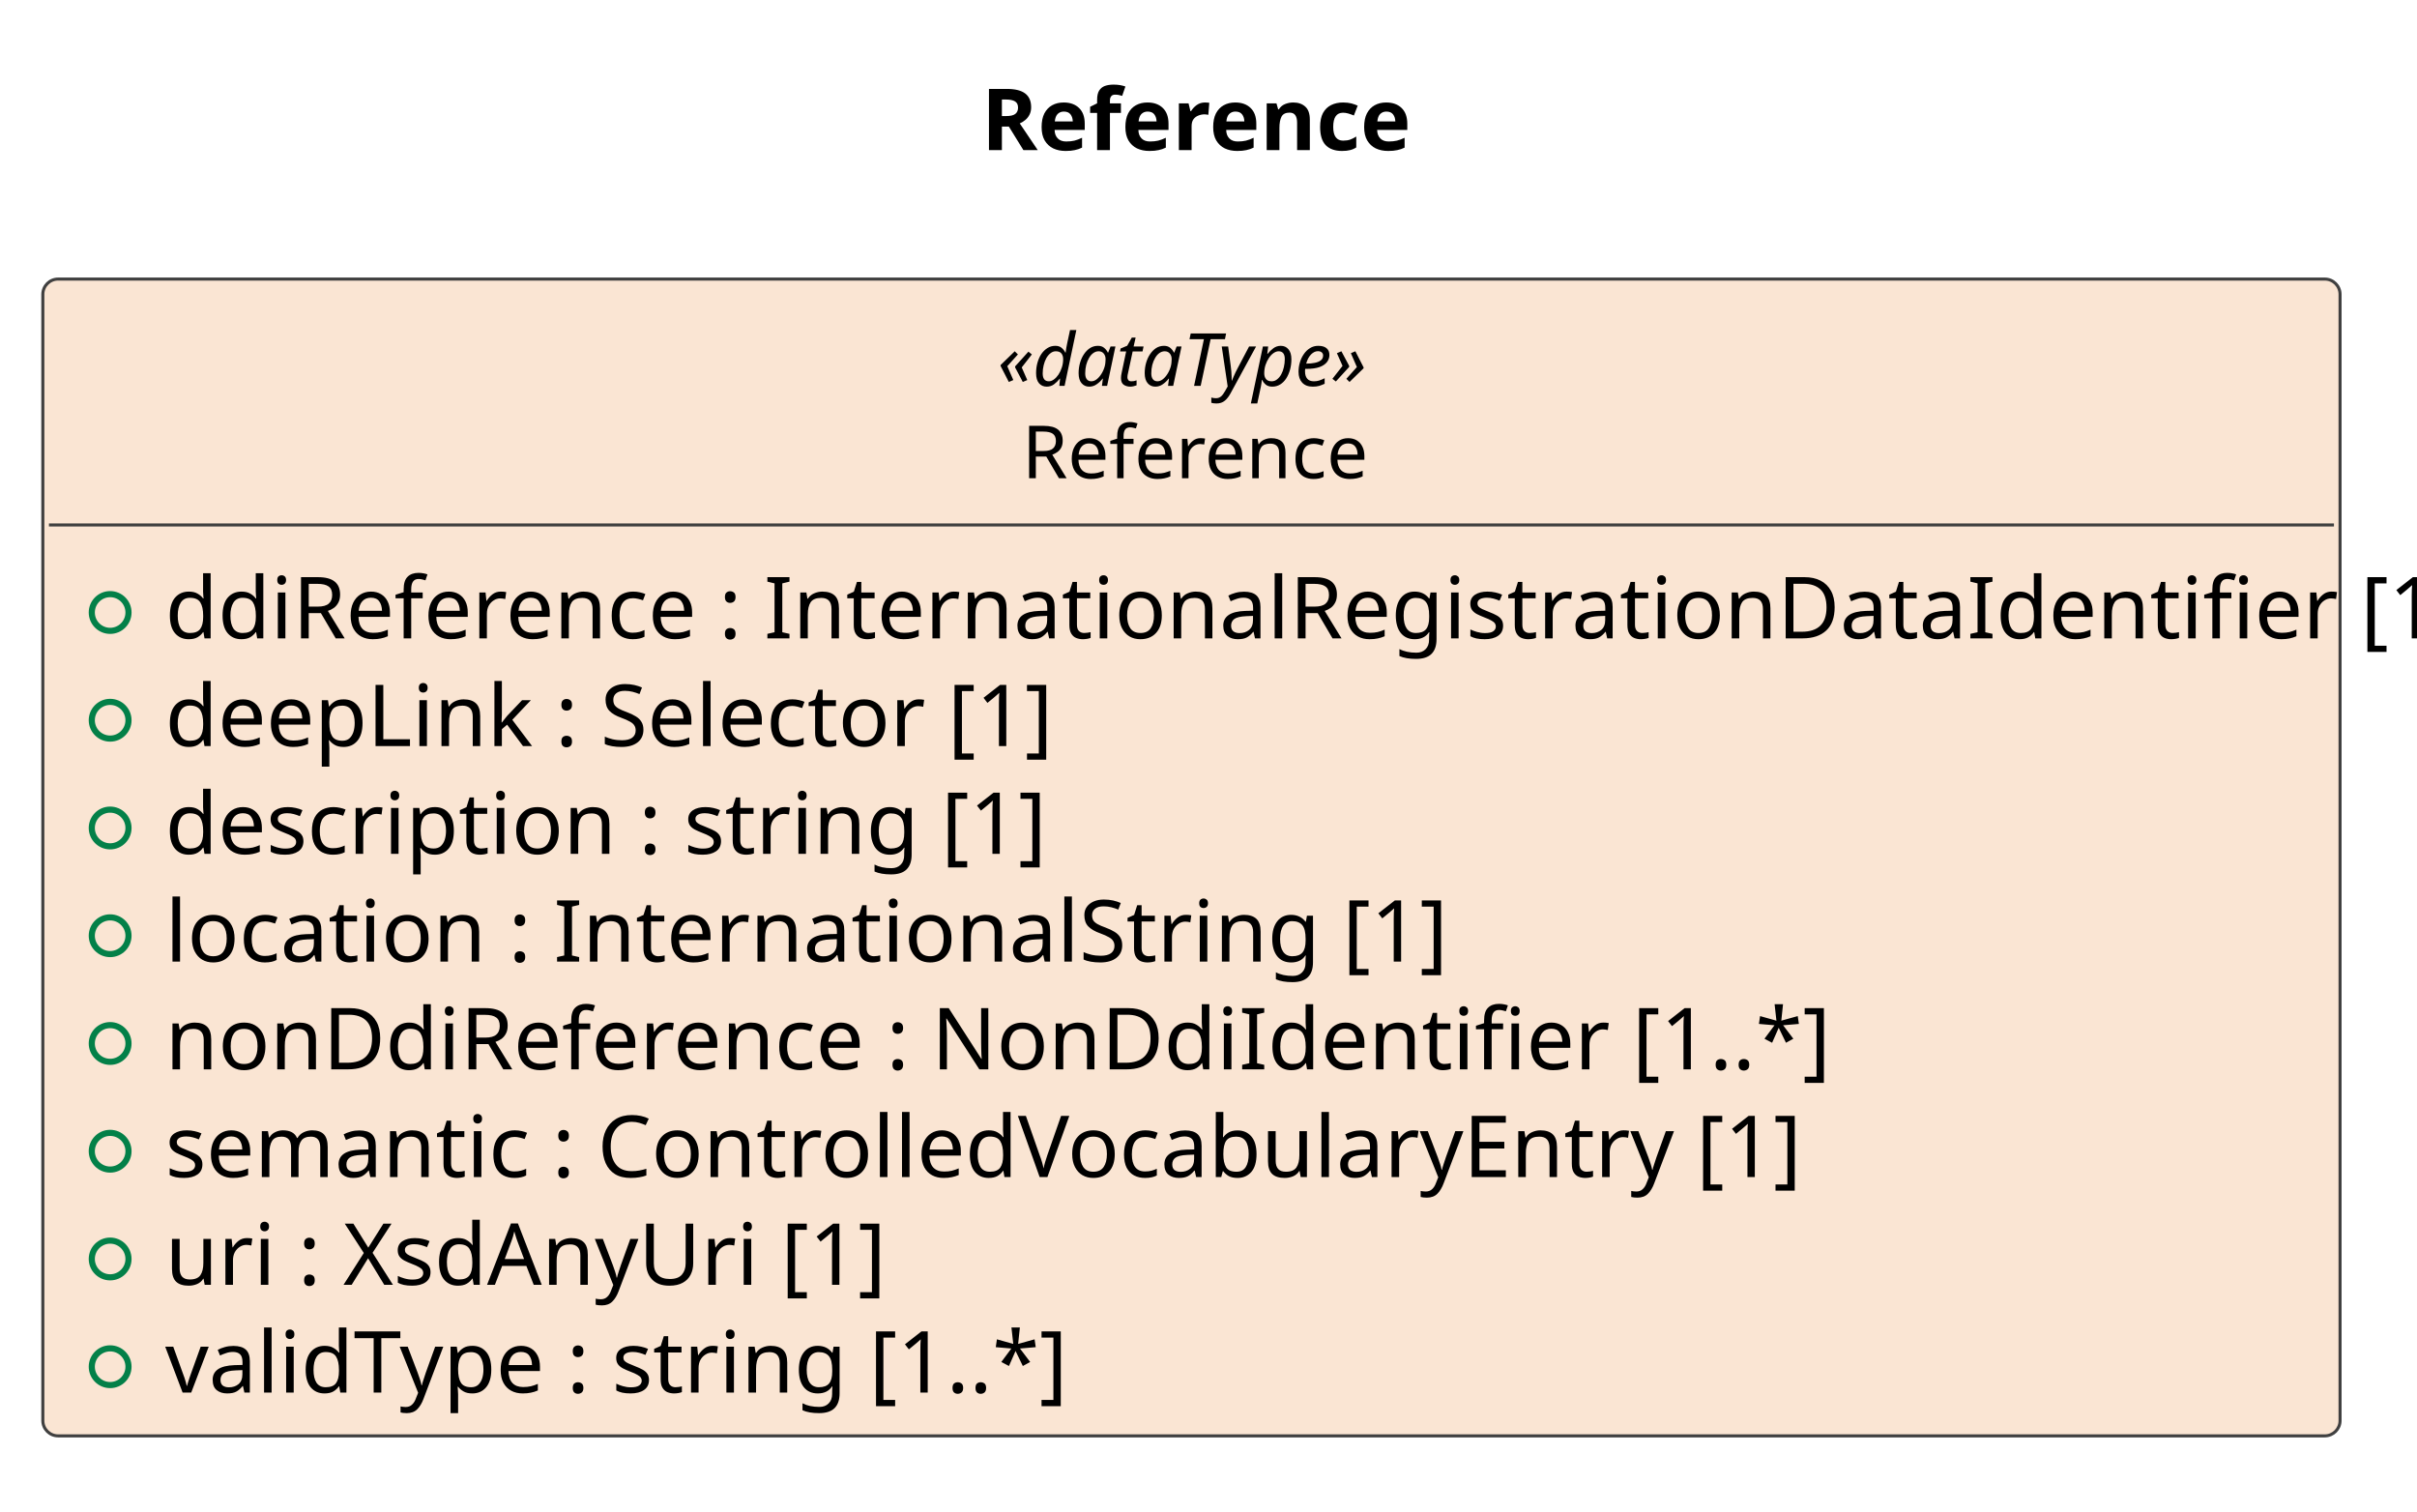
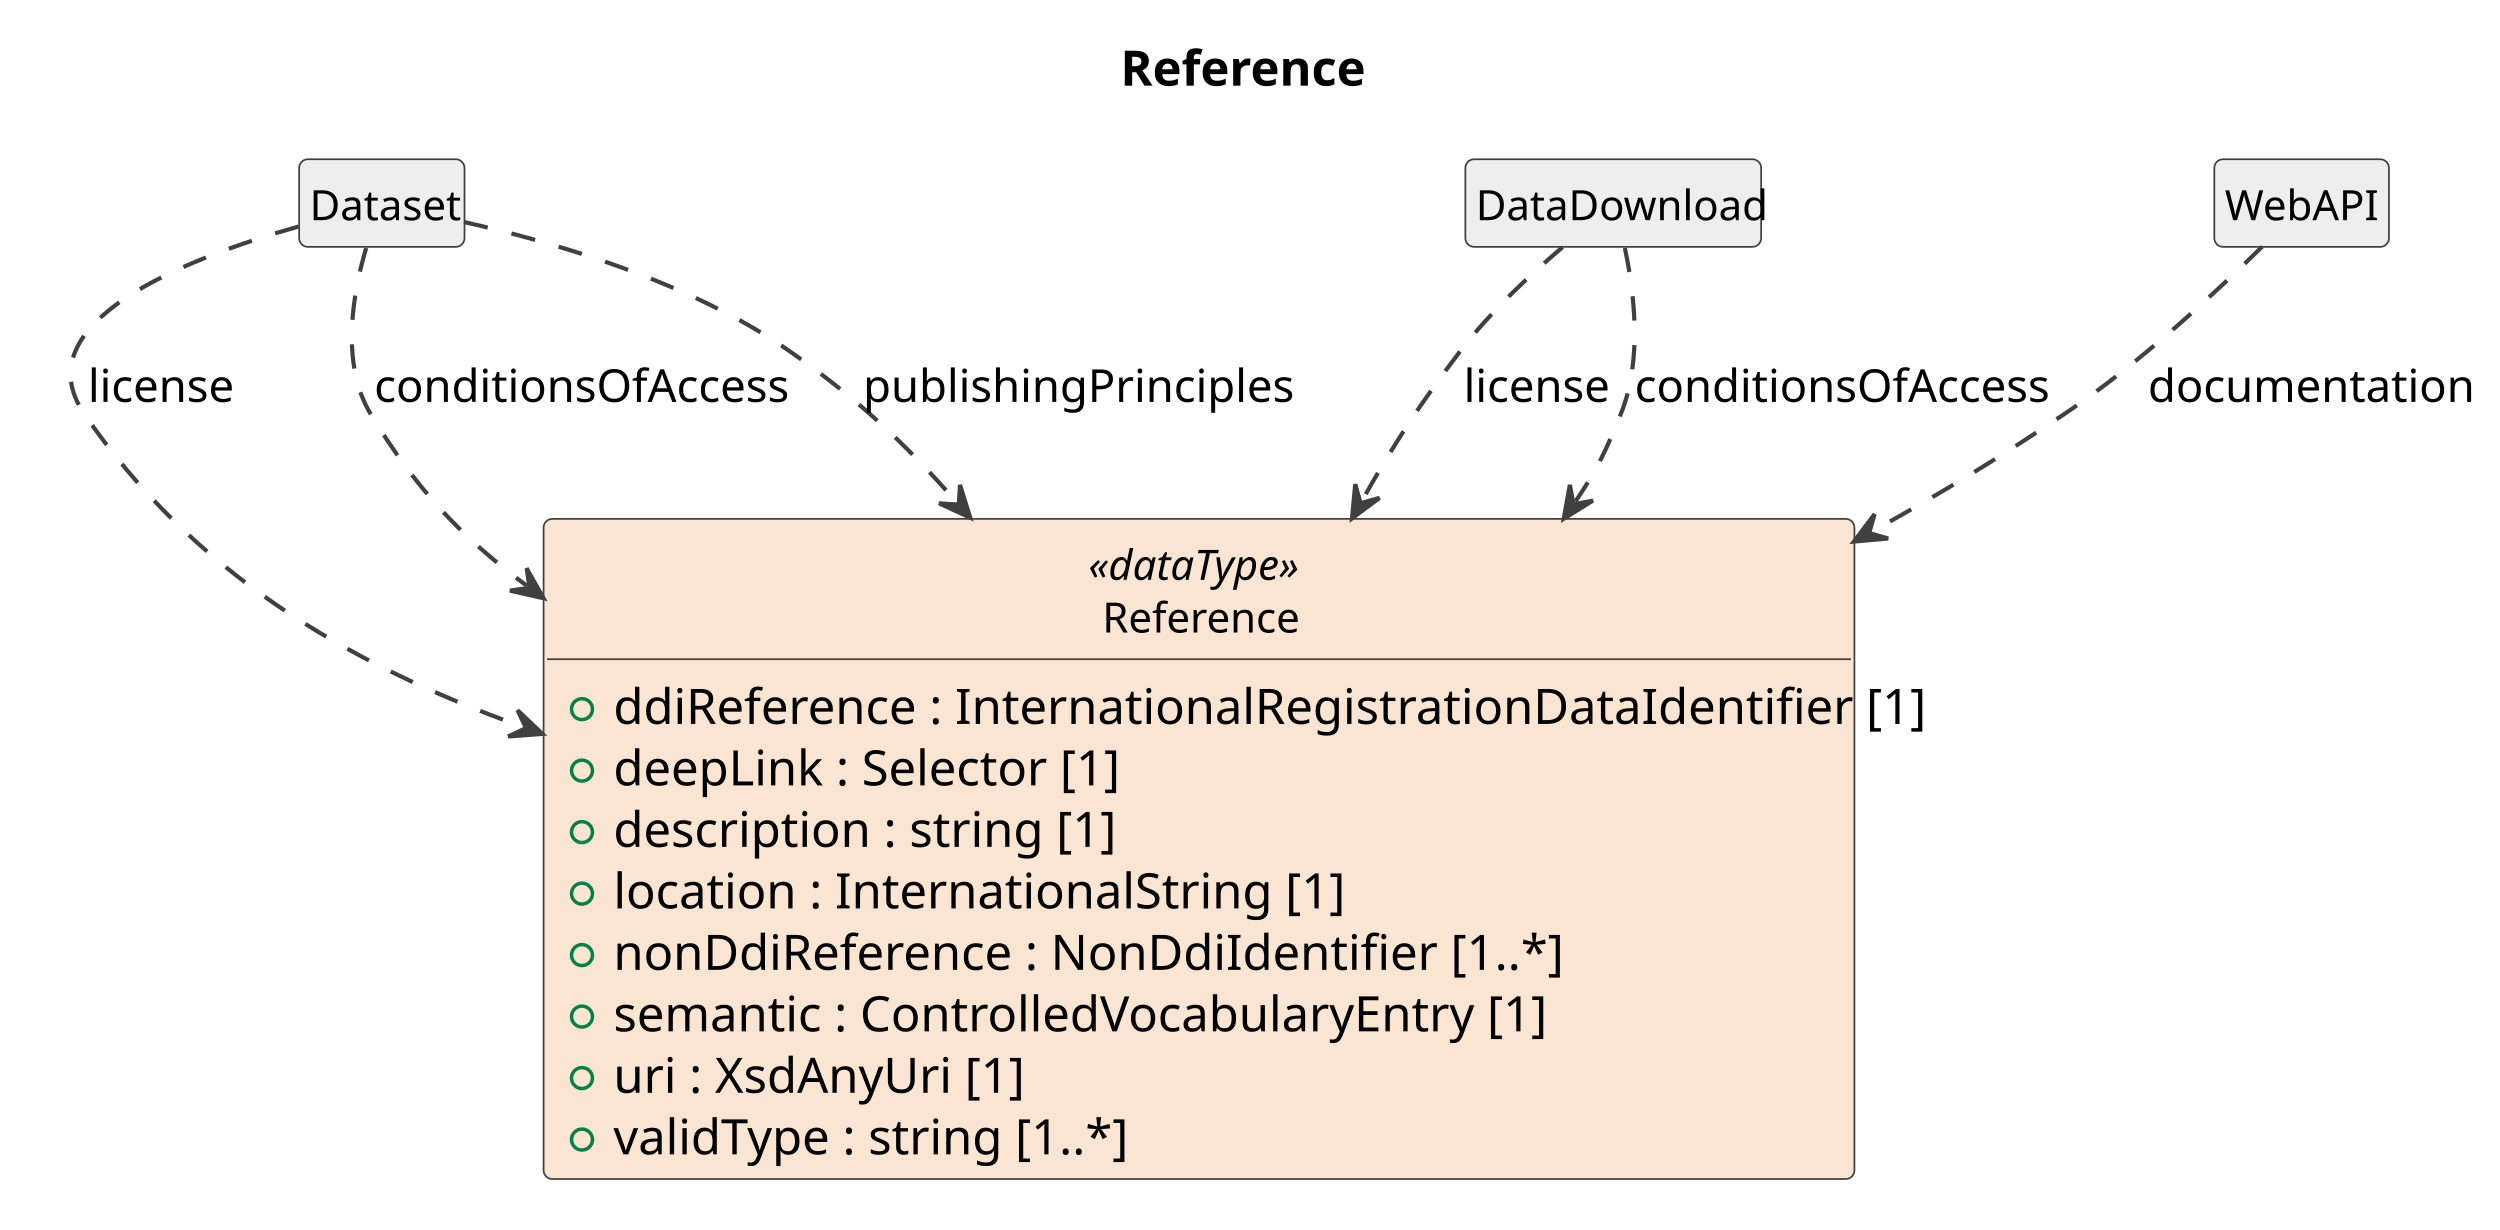
- <svg xmlns="http://www.w3.org/2000/svg" contentStyleType="text/css" data-diagram-type="CLASS" height="247px" preserveAspectRatio="none" style="width:395px;height:247px;background:#FFFFFF;" version="1.1" viewBox="0 0 395 247" width="395px" zoomAndPan="magnify">
+ <svg xmlns="http://www.w3.org/2000/svg" contentStyleType="text/css" data-diagram-type="CLASS" height="352px" preserveAspectRatio="none" style="width:716px;height:352px;background:#FFFFFF;" version="1.1" viewBox="0 0 716 352" width="716px" zoomAndPan="magnify">
  <defs />
  <g>
    <g class="title" data-source-line="1">
-       <text fill="#000000" font-family="sans-serif" font-size="14" font-weight="700" lengthAdjust="spacing" textLength="67.703" x="160.361" y="24.533">Reference</text>
+       <text fill="#000000" font-family="sans-serif" font-size="14" font-weight="700" lengthAdjust="spacing" textLength="67.703" x="320.879" y="24.533">Reference</text>
    </g>
    <g class="entity" data-qualified-name="Reference" data-source-line="12" id="ent0002">
-       <rect fill="#FAE5D3" height="189.062" rx="2.5" ry="2.5" style="stroke:#404040;stroke-width:0.5;" width="375.426" x="7" y="45.609" />
-       <text fill="#000000" font-family="sans-serif" font-size="12" font-style="italic" lengthAdjust="spacing" textLength="63.381" x="163.023" y="63.066">«dataType»</text>
-       <text fill="#000000" font-family="sans-serif" font-size="12" lengthAdjust="spacing" textLength="55.365" x="167.03" y="78.16">Reference</text>
-       <line style="stroke:#404040;stroke-width:0.5;" x1="8" x2="381.426" y1="85.797" y2="85.797" />
+       <rect fill="#FAE5D3" height="189.062" rx="2.5" ry="2.5" style="stroke:#404040;stroke-width:0.5;" width="375.426" x="155.68" y="148.609" />
+       <text fill="#000000" font-family="sans-serif" font-size="12" font-style="italic" lengthAdjust="spacing" textLength="63.381" x="311.702" y="166.066">«dataType»</text>
+       <text fill="#000000" font-family="sans-serif" font-size="12" lengthAdjust="spacing" textLength="55.365" x="315.71" y="181.16">Reference</text>
+       <line style="stroke:#404040;stroke-width:0.5;" x1="156.68" x2="530.106" y1="188.797" y2="188.797" />
      <g data-visibility-modifier="PUBLIC_FIELD">
-         <ellipse cx="18" cy="100.102" fill="none" rx="3" ry="3" style="stroke:#038048;stroke-width:1;" />
+         <ellipse cx="166.68" cy="203.102" fill="none" rx="3" ry="3" style="stroke:#038048;stroke-width:1;" />
      </g>
-       <text fill="#000000" font-family="sans-serif" font-size="14" lengthAdjust="spacing" textLength="349.426" x="27" y="104.33">ddiReference : InternationalRegistrationDataIdentifier [1]</text>
+       <text fill="#000000" font-family="sans-serif" font-size="14" lengthAdjust="spacing" textLength="349.426" x="175.68" y="207.33">ddiReference : InternationalRegistrationDataIdentifier [1]</text>
      <g data-visibility-modifier="PUBLIC_FIELD">
-         <ellipse cx="18" cy="117.711" fill="none" rx="3" ry="3" style="stroke:#038048;stroke-width:1;" />
+         <ellipse cx="166.68" cy="220.711" fill="none" rx="3" ry="3" style="stroke:#038048;stroke-width:1;" />
      </g>
-       <text fill="#000000" font-family="sans-serif" font-size="14" lengthAdjust="spacing" textLength="139.31" x="27" y="121.939">deepLink : Selector [1]</text>
+       <text fill="#000000" font-family="sans-serif" font-size="14" lengthAdjust="spacing" textLength="139.31" x="175.68" y="224.94">deepLink : Selector [1]</text>
      <g data-visibility-modifier="PUBLIC_FIELD">
-         <ellipse cx="18" cy="135.32" fill="none" rx="3" ry="3" style="stroke:#038048;stroke-width:1;" />
+         <ellipse cx="166.68" cy="238.32" fill="none" rx="3" ry="3" style="stroke:#038048;stroke-width:1;" />
      </g>
-       <text fill="#000000" font-family="sans-serif" font-size="14" lengthAdjust="spacing" textLength="133.061" x="27" y="139.549">description : string [1]</text>
+       <text fill="#000000" font-family="sans-serif" font-size="14" lengthAdjust="spacing" textLength="133.061" x="175.68" y="242.549">description : string [1]</text>
      <g data-visibility-modifier="PUBLIC_FIELD">
-         <ellipse cx="18" cy="152.93" fill="none" rx="3" ry="3" style="stroke:#038048;stroke-width:1;" />
+         <ellipse cx="166.68" cy="255.93" fill="none" rx="3" ry="3" style="stroke:#038048;stroke-width:1;" />
      </g>
-       <text fill="#000000" font-family="sans-serif" font-size="14" lengthAdjust="spacing" textLength="193.006" x="27" y="157.158">location : InternationalString [1]</text>
+       <text fill="#000000" font-family="sans-serif" font-size="14" lengthAdjust="spacing" textLength="193.006" x="175.68" y="260.158">location : InternationalString [1]</text>
      <g data-visibility-modifier="PUBLIC_FIELD">
-         <ellipse cx="18" cy="170.539" fill="none" rx="3" ry="3" style="stroke:#038048;stroke-width:1;" />
+         <ellipse cx="166.68" cy="273.539" fill="none" rx="3" ry="3" style="stroke:#038048;stroke-width:1;" />
      </g>
-       <text fill="#000000" font-family="sans-serif" font-size="14" lengthAdjust="spacing" textLength="253.695" x="27" y="174.768">nonDdiReference : NonDdiIdentifier [1..*]</text>
+       <text fill="#000000" font-family="sans-serif" font-size="14" lengthAdjust="spacing" textLength="253.695" x="175.68" y="277.768">nonDdiReference : NonDdiIdentifier [1..*]</text>
      <g data-visibility-modifier="PUBLIC_FIELD">
-         <ellipse cx="18" cy="188.148" fill="none" rx="3" ry="3" style="stroke:#038048;stroke-width:1;" />
+         <ellipse cx="166.68" cy="291.148" fill="none" rx="3" ry="3" style="stroke:#038048;stroke-width:1;" />
      </g>
-       <text fill="#000000" font-family="sans-serif" font-size="14" lengthAdjust="spacing" textLength="253.675" x="27" y="192.377">semantic : ControlledVocabularyEntry [1]</text>
+       <text fill="#000000" font-family="sans-serif" font-size="14" lengthAdjust="spacing" textLength="253.675" x="175.68" y="295.377">semantic : ControlledVocabularyEntry [1]</text>
      <g data-visibility-modifier="PUBLIC_FIELD">
-         <ellipse cx="18" cy="205.758" fill="none" rx="3" ry="3" style="stroke:#038048;stroke-width:1;" />
+         <ellipse cx="166.68" cy="308.758" fill="none" rx="3" ry="3" style="stroke:#038048;stroke-width:1;" />
      </g>
-       <text fill="#000000" font-family="sans-serif" font-size="14" lengthAdjust="spacing" textLength="112.814" x="27" y="209.986">uri : XsdAnyUri [1]</text>
+       <text fill="#000000" font-family="sans-serif" font-size="14" lengthAdjust="spacing" textLength="112.814" x="175.68" y="312.986">uri : XsdAnyUri [1]</text>
      <g data-visibility-modifier="PUBLIC_FIELD">
-         <ellipse cx="18" cy="223.367" fill="none" rx="3" ry="3" style="stroke:#038048;stroke-width:1;" />
+         <ellipse cx="166.68" cy="326.367" fill="none" rx="3" ry="3" style="stroke:#038048;stroke-width:1;" />
      </g>
-       <text fill="#000000" font-family="sans-serif" font-size="14" lengthAdjust="spacing" textLength="138.503" x="27" y="227.596">validType : string [1..*]</text>
+       <text fill="#000000" font-family="sans-serif" font-size="14" lengthAdjust="spacing" textLength="138.503" x="175.68" y="330.596">validType : string [1..*]</text>
+     </g>
+     <g class="entity" data-qualified-name="Dataset" data-source-line="22" id="ent0003">
+       <rect fill="#EEEEEE" height="25.094" rx="2.5" ry="2.5" style="stroke:#404040;stroke-width:0.5;" width="47.355" x="85.68" y="45.609" />
+       <text fill="#000000" font-family="sans-serif" font-size="12" lengthAdjust="spacing" textLength="41.355" x="88.68" y="63.066">Dataset</text>
+     </g>
+     <g class="entity" data-qualified-name="DataDownload" data-source-line="26" id="ent0007">
+       <rect fill="#EEEEEE" height="25.094" rx="2.5" ry="2.5" style="stroke:#404040;stroke-width:0.5;" width="84.715" x="419.68" y="45.609" />
+       <text fill="#000000" font-family="sans-serif" font-size="12" lengthAdjust="spacing" textLength="78.715" x="422.68" y="63.066">DataDownload</text>
+     </g>
+     <g class="entity" data-qualified-name="WebAPI" data-source-line="29" id="ent0010">
+       <rect fill="#EEEEEE" height="25.094" rx="2.5" ry="2.5" style="stroke:#404040;stroke-width:0.5;" width="50.016" x="634.18" y="45.609" />
+       <text fill="#000000" font-family="sans-serif" font-size="12" lengthAdjust="spacing" textLength="44.016" x="637.18" y="63.066">WebAPI</text>
+     </g>
+     <g class="link" data-entity-1="ent0003" data-entity-2="ent0002" data-link-type="dependency" data-source-line="23" id="lnk4">
+       <path codeLine="23" d="M85.53,64.869 C54.5,73.619 6,92.089 24.18,118.609 C54.89,163.439 98.749,189.982 149.699,208.172" fill="none" id="Dataset-to-Reference" style="stroke:#404040;stroke-width:1.2;stroke-dasharray:7,7;" />
+       <polygon fill="#404040" points="155.35,210.189,148.219,203.396,150.641,208.508,145.529,210.93,155.35,210.189" style="stroke:#404040;stroke-width:1.2;" />
+       <text fill="#000000" font-family="sans-serif" font-size="13" lengthAdjust="spacing" textLength="40.466" x="25.18" y="115.105">license</text>
+     </g>
+     <g class="link" data-entity-1="ent0003" data-entity-2="ent0002" data-link-type="dependency" data-source-line="24" id="lnk5">
+       <path codeLine="24" d="M104.88,71.019 C101.09,83.769 97.38,104.109 106.18,118.609 C118.75,139.339 131.246,153.168 150.846,167.748" fill="none" id="Dataset-to-Reference-1" style="stroke:#404040;stroke-width:1.2;stroke-dasharray:7,7;" />
+       <polygon fill="#404040" points="155.66,171.329,150.826,162.748,151.648,168.345,146.051,169.167,155.66,171.329" style="stroke:#404040;stroke-width:1.2;" />
+       <text fill="#000000" font-family="sans-serif" font-size="13" lengthAdjust="spacing" textLength="114.163" x="107.18" y="115.105">conditionsOfAccess</text>
+     </g>
+     <g class="link" data-entity-1="ent0003" data-entity-2="ent0002" data-link-type="dependency" data-source-line="25" id="lnk6">
+       <path codeLine="25" d="M132.88,63.589 C157.83,69.159 197.39,80.469 226.18,100.609 C244.98,113.759 258.514,126.198 273.924,143.768" fill="none" id="Dataset-to-Reference-2" style="stroke:#404040;stroke-width:1.2;stroke-dasharray:7,7;" />
+       <polygon fill="#404040" points="277.88,148.279,274.953,138.876,274.583,144.52,268.938,144.151,277.88,148.279" style="stroke:#404040;stroke-width:1.2;" />
+       <text fill="#000000" font-family="sans-serif" font-size="13" lengthAdjust="spacing" textLength="114.899" x="247.18" y="115.105">publishingPrinciples</text>
+     </g>
+     <g class="link" data-entity-1="ent0007" data-entity-2="ent0002" data-link-type="dependency" data-source-line="27" id="lnk8">
+       <path codeLine="27" d="M447.53,70.779 C438.36,78.569 426.7,89.419 418.18,100.609 C406.97,115.319 399.476,126.702 390.156,143.242" fill="none" id="DataDownload-to-Reference" style="stroke:#404040;stroke-width:1.2;stroke-dasharray:7,7;" />
+       <polygon fill="#404040" points="387.21,148.469,395.113,142.592,389.665,144.113,388.143,138.665,387.21,148.469" style="stroke:#404040;stroke-width:1.2;" />
+       <text fill="#000000" font-family="sans-serif" font-size="13" lengthAdjust="spacing" textLength="40.466" x="419.18" y="115.105">license</text>
+     </g>
+     <g class="link" data-entity-1="ent0007" data-entity-2="ent0002" data-link-type="dependency" data-source-line="28" id="lnk9">
+       <path codeLine="28" d="M465.35,71.019 C468.02,83.399 470.51,103.109 464.18,118.609 C459.92,129.029 457.695,134.089 451.225,143.599" fill="none" id="DataDownload-to-Reference-1" style="stroke:#404040;stroke-width:1.2;stroke-dasharray:7,7;" />
+       <polygon fill="#404040" points="447.85,148.559,456.22,143.368,450.663,144.425,449.605,138.868,447.85,148.559" style="stroke:#404040;stroke-width:1.2;" />
+       <text fill="#000000" font-family="sans-serif" font-size="13" lengthAdjust="spacing" textLength="114.163" x="468.18" y="115.105">conditionsOfAccess</text>
+     </g>
+     <g class="link" data-entity-1="ent0010" data-entity-2="ent0002" data-link-type="dependency" data-source-line="30" id="lnk11">
+       <path codeLine="30" d="M647.89,70.629 C634.98,83.399 612.81,104.109 591.18,118.609 C572.2,131.329 556.966,140.668 536.206,152.188" fill="none" id="WebAPI-to-Reference" style="stroke:#404040;stroke-width:1.2;stroke-dasharray:7,7;" />
+       <polygon fill="#404040" points="530.96,155.099,540.77,154.23,535.332,152.673,536.889,147.235,530.96,155.099" style="stroke:#404040;stroke-width:1.2;" />
+       <text fill="#000000" font-family="sans-serif" font-size="13" lengthAdjust="spacing" textLength="85.281" x="615.18" y="115.105">documentation</text>
    </g>
  </g>
</svg>
